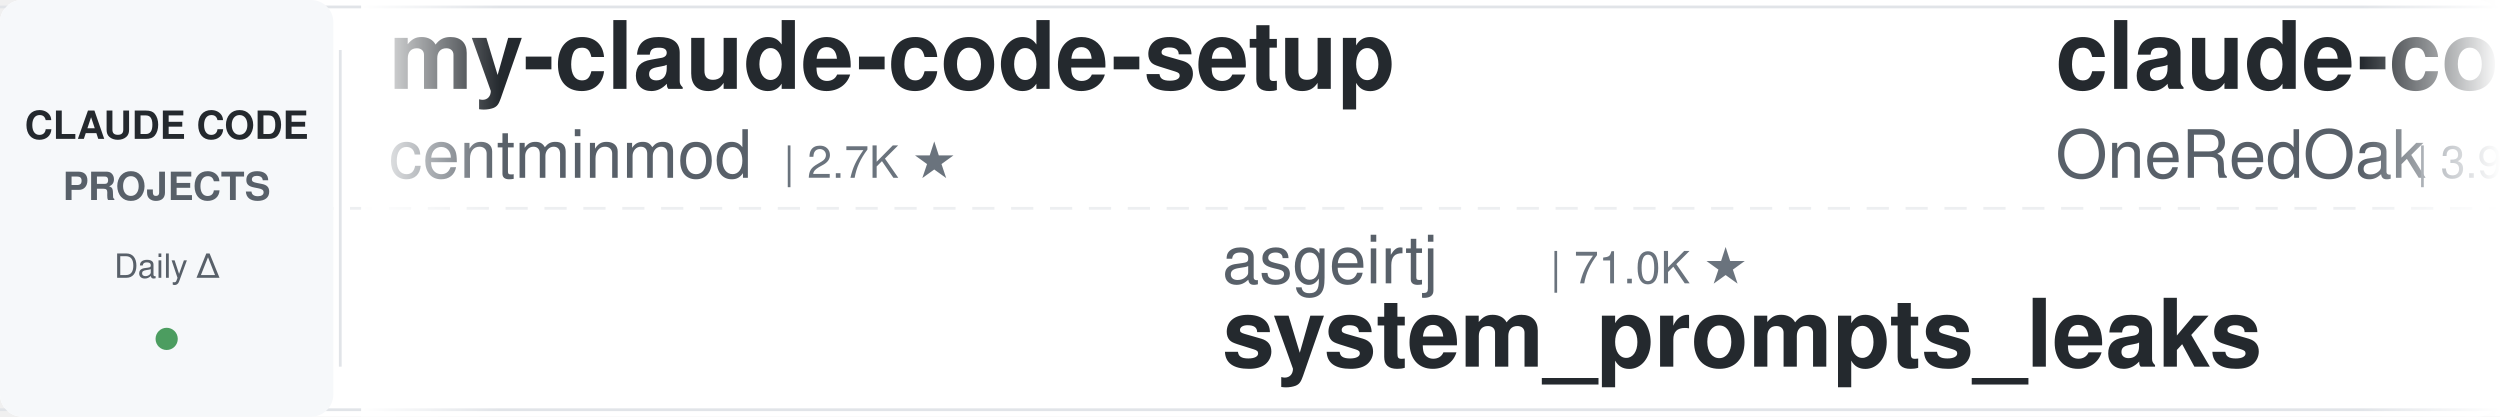
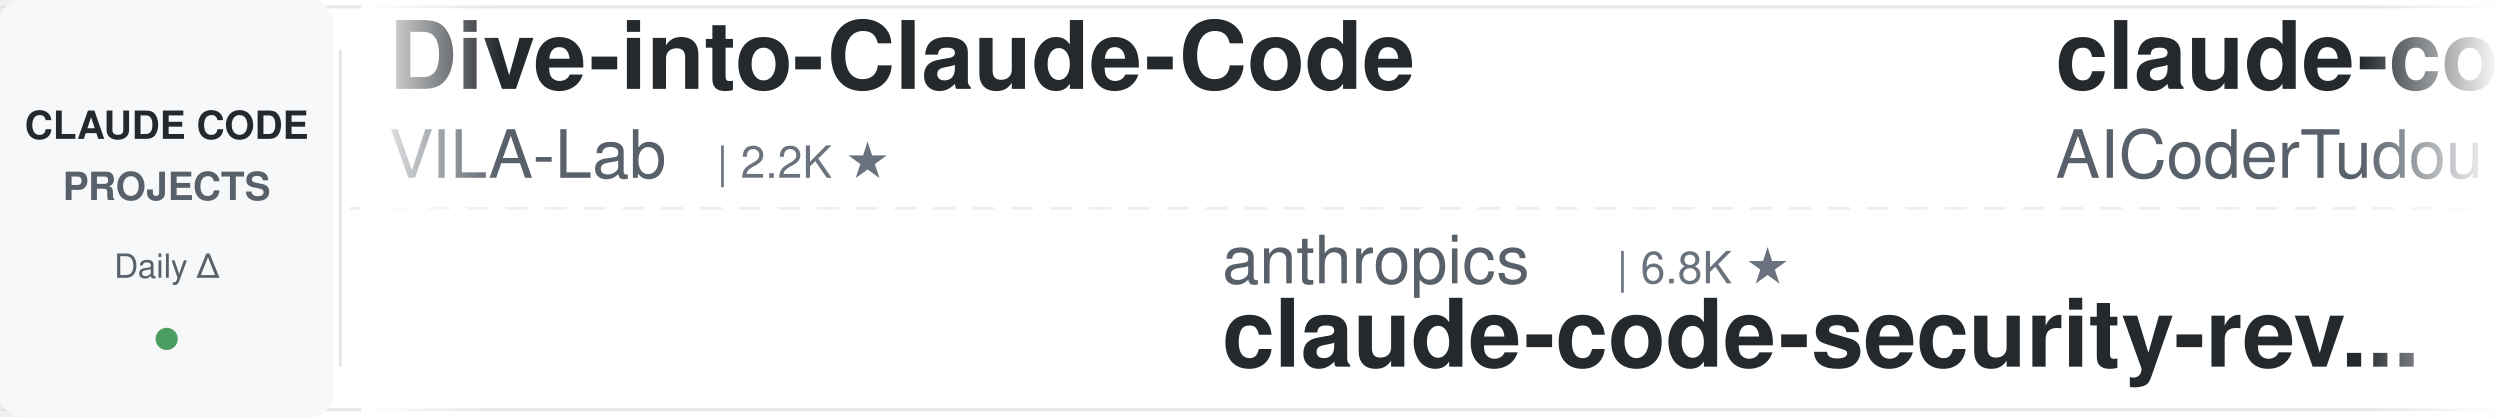
<svg xmlns="http://www.w3.org/2000/svg" width="900" height="150">
  <defs>
    <linearGradient id="leftFade" x1="0%" y1="0%" x2="100%" y2="0%">
      <stop offset="0%" style="stop-color:#ffffff;stop-opacity:1" />
      <stop offset="100%" style="stop-color:#ffffff;stop-opacity:0" />
    </linearGradient>
    <linearGradient id="rightFade" x1="0%" y1="0%" x2="100%" y2="0%">
      <stop offset="0%" style="stop-color:#ffffff;stop-opacity:0" />
      <stop offset="100%" style="stop-color:#ffffff;stop-opacity:1" />
    </linearGradient>
  </defs>
  <rect width="900" height="150" fill="#ffffff" rx="8" />
  <rect x="0" y="2" width="900" height="1" fill="#e1e4e8" />
  <rect x="0" y="147" width="900" height="1" fill="#e1e4e8" />
  <line x1="0" y1="75" x2="900" y2="75" stroke="#e1e4e8" stroke-width="1" stroke-dasharray="8 6" opacity="0.6" />
  <rect x="0" y="0" width="120" height="150" fill="#f6f8fa" rx="8" />
  <text x="60" y="50" font-family="-apple-system, BlinkMacSystemFont, 'Segoe UI', Helvetica, Arial, sans-serif" font-size="14" font-weight="600" fill="#24292e" text-anchor="middle">CLAUDE CODE</text>
  <text x="60" y="72" font-family="-apple-system, BlinkMacSystemFont, 'Segoe UI', Helvetica, Arial, sans-serif" font-size="14" font-weight="600" fill="#586069" text-anchor="middle">PROJECTS</text>
  <text x="60" y="100" font-family="-apple-system, BlinkMacSystemFont, 'Segoe UI', Helvetica, Arial, sans-serif" font-size="12" font-weight="500" fill="#586069" text-anchor="middle">Daily Δ</text>
  <circle cx="60" cy="122" r="4" fill="#22863a" opacity="0.8" />
  <rect x="122" y="18" width="1" height="114" fill="#e1e4e8" />
  <clipPath id="tickerClip">
    <rect x="130" y="0" width="770" height="150" />
  </clipPath>
  <g clip-path="url(#tickerClip)">
    <g id="tickerItems">
      <animateTransform attributeName="transform" attributeType="XML" type="translate" from="0 0" to="-3000 0" dur="54s" repeatCount="indefinite" />
      <g transform="translate(0, 0)">
-         <text x="140" y="32" font-family="-apple-system, BlinkMacSystemFont, 'Segoe UI', Helvetica, Arial, sans-serif" font-size="34" font-weight="600" fill="#24292e">my-claude-code-setup</text>
-         <text x="140" y="64" font-family="-apple-system, BlinkMacSystemFont, 'Segoe UI', Helvetica, Arial, sans-serif" font-size="24" font-weight="400" fill="#586069">centminmod</text>
-         <text x="282" y="64" font-family="-apple-system, BlinkMacSystemFont, 'Segoe UI', Helvetica, Arial, sans-serif" font-size="16" font-weight="500" fill="#6a737d">| 2.7K ★</text>
+         <text x="140" y="32" font-family="-apple-system, BlinkMacSystemFont, 'Segoe UI', Helvetica, Arial, sans-serif" font-size="34" font-weight="600" fill="#24292e">Dive-into-Claude-Code</text>
+         <text x="140" y="64" font-family="-apple-system, BlinkMacSystemFont, 'Segoe UI', Helvetica, Arial, sans-serif" font-size="24" font-weight="400" fill="#586069">VILA-Lab</text>
+         <text x="258" y="64" font-family="-apple-system, BlinkMacSystemFont, 'Segoe UI', Helvetica, Arial, sans-serif" font-size="16" font-weight="500" fill="#6a737d">| 2.2K ★</text>
      </g>
      <g transform="translate(300, 0)">
-         <text x="140" y="102" font-family="-apple-system, BlinkMacSystemFont, 'Segoe UI', Helvetica, Arial, sans-serif" font-size="24" font-weight="400" fill="#586069">asgeirtj</text>
-         <text x="258" y="102" font-family="-apple-system, BlinkMacSystemFont, 'Segoe UI', Helvetica, Arial, sans-serif" font-size="16" font-weight="500" fill="#6a737d">| 71.0K ★</text>
-         <text x="140" y="132" font-family="-apple-system, BlinkMacSystemFont, 'Segoe UI', Helvetica, Arial, sans-serif" font-size="34" font-weight="600" fill="#24292e">system_prompts_leaks</text>
+         <text x="140" y="102" font-family="-apple-system, BlinkMacSystemFont, 'Segoe UI', Helvetica, Arial, sans-serif" font-size="24" font-weight="400" fill="#586069">anthropics</text>
+         <text x="282" y="102" font-family="-apple-system, BlinkMacSystemFont, 'Segoe UI', Helvetica, Arial, sans-serif" font-size="16" font-weight="500" fill="#6a737d">| 6.8K ★</text>
+         <text x="140" y="132" font-family="-apple-system, BlinkMacSystemFont, 'Segoe UI', Helvetica, Arial, sans-serif" font-size="34" font-weight="600" fill="#24292e">claude-code-security-rev...</text>
      </g>
      <g transform="translate(600, 0)">
-         <text x="140" y="32" font-family="-apple-system, BlinkMacSystemFont, 'Segoe UI', Helvetica, Arial, sans-serif" font-size="34" font-weight="600" fill="#24292e">claude-code-workflows</text>
-         <text x="140" y="64" font-family="-apple-system, BlinkMacSystemFont, 'Segoe UI', Helvetica, Arial, sans-serif" font-size="24" font-weight="400" fill="#586069">OneRedOak</text>
-         <text x="270" y="64" font-family="-apple-system, BlinkMacSystemFont, 'Segoe UI', Helvetica, Arial, sans-serif" font-size="16" font-weight="500" fill="#6a737d">| 3.9K ★</text>
+         <text x="140" y="32" font-family="-apple-system, BlinkMacSystemFont, 'Segoe UI', Helvetica, Arial, sans-serif" font-size="34" font-weight="600" fill="#24292e">claude-code-tudou</text>
+         <text x="140" y="64" font-family="-apple-system, BlinkMacSystemFont, 'Segoe UI', Helvetica, Arial, sans-serif" font-size="24" font-weight="400" fill="#586069">AICoderTudou</text>
+         <text x="306" y="64" font-family="-apple-system, BlinkMacSystemFont, 'Segoe UI', Helvetica, Arial, sans-serif" font-size="16" font-weight="500" fill="#6a737d">| 493 ★</text>
      </g>
      <g transform="translate(900, 0)">
-         <text x="140" y="102" font-family="-apple-system, BlinkMacSystemFont, 'Segoe UI', Helvetica, Arial, sans-serif" font-size="24" font-weight="400" fill="#586069">AprilNEA</text>
-         <text x="258" y="102" font-family="-apple-system, BlinkMacSystemFont, 'Segoe UI', Helvetica, Arial, sans-serif" font-size="16" font-weight="500" fill="#6a737d">| 391 ★</text>
-         <text x="140" y="132" font-family="-apple-system, BlinkMacSystemFont, 'Segoe UI', Helvetica, Arial, sans-serif" font-size="34" font-weight="600" fill="#24292e">claude-code-source</text>
-       </g>
-       <g transform="translate(1200, 0)">
-         <text x="140" y="32" font-family="-apple-system, BlinkMacSystemFont, 'Segoe UI', Helvetica, Arial, sans-serif" font-size="34" font-weight="600" fill="#24292e">Claude-Code-Game-Studios</text>
-         <text x="140" y="64" font-family="-apple-system, BlinkMacSystemFont, 'Segoe UI', Helvetica, Arial, sans-serif" font-size="24" font-weight="400" fill="#586069">Donchitos</text>
-         <text x="270" y="64" font-family="-apple-system, BlinkMacSystemFont, 'Segoe UI', Helvetica, Arial, sans-serif" font-size="16" font-weight="500" fill="#6a737d">| 36.3K ★</text>
-       </g>
-       <g transform="translate(1500, 0)">
-         <text x="140" y="102" font-family="-apple-system, BlinkMacSystemFont, 'Segoe UI', Helvetica, Arial, sans-serif" font-size="24" font-weight="400" fill="#586069">ding113</text>
-         <text x="246" y="102" font-family="-apple-system, BlinkMacSystemFont, 'Segoe UI', Helvetica, Arial, sans-serif" font-size="16" font-weight="500" fill="#6a737d">| 3.4K ★</text>
-         <text x="140" y="132" font-family="-apple-system, BlinkMacSystemFont, 'Segoe UI', Helvetica, Arial, sans-serif" font-size="34" font-weight="600" fill="#24292e">claude-code-hub</text>
-       </g>
-       <g transform="translate(1800, 0)">
-         <text x="140" y="32" font-family="-apple-system, BlinkMacSystemFont, 'Segoe UI', Helvetica, Arial, sans-serif" font-size="34" font-weight="600" fill="#24292e">claude-code-base-action</text>
-         <text x="140" y="64" font-family="-apple-system, BlinkMacSystemFont, 'Segoe UI', Helvetica, Arial, sans-serif" font-size="24" font-weight="400" fill="#586069">anthropics</text>
-         <text x="282" y="64" font-family="-apple-system, BlinkMacSystemFont, 'Segoe UI', Helvetica, Arial, sans-serif" font-size="16" font-weight="500" fill="#6a737d">| 1.0K ★</text>
-       </g>
-       <g transform="translate(2100, 0)">
-         <text x="140" y="102" font-family="-apple-system, BlinkMacSystemFont, 'Segoe UI', Helvetica, Arial, sans-serif" font-size="24" font-weight="400" fill="#586069">ykdojo</text>
-         <text x="234" y="102" font-family="-apple-system, BlinkMacSystemFont, 'Segoe UI', Helvetica, Arial, sans-serif" font-size="16" font-weight="500" fill="#6a737d">| 10.3K ★</text>
-         <text x="140" y="132" font-family="-apple-system, BlinkMacSystemFont, 'Segoe UI', Helvetica, Arial, sans-serif" font-size="34" font-weight="600" fill="#24292e">claude-code-tips</text>
-       </g>
-       <g transform="translate(2400, 0)">
-         <text x="140" y="32" font-family="-apple-system, BlinkMacSystemFont, 'Segoe UI', Helvetica, Arial, sans-serif" font-size="34" font-weight="600" fill="#24292e">awesome-claude-code-plug...</text>
-         <text x="140" y="64" font-family="-apple-system, BlinkMacSystemFont, 'Segoe UI', Helvetica, Arial, sans-serif" font-size="24" font-weight="400" fill="#586069">ccplugins</text>
-         <text x="270" y="64" font-family="-apple-system, BlinkMacSystemFont, 'Segoe UI', Helvetica, Arial, sans-serif" font-size="16" font-weight="500" fill="#6a737d">| 998 ★</text>
-       </g>
-       <g transform="translate(2700, 0)">
        <text x="140" y="102" font-family="-apple-system, BlinkMacSystemFont, 'Segoe UI', Helvetica, Arial, sans-serif" font-size="24" font-weight="400" fill="#586069">wesammustafa</text>
        <text x="306" y="102" font-family="-apple-system, BlinkMacSystemFont, 'Segoe UI', Helvetica, Arial, sans-serif" font-size="16" font-weight="500" fill="#6a737d">| 3.6K ★</text>
        <text x="140" y="132" font-family="-apple-system, BlinkMacSystemFont, 'Segoe UI', Helvetica, Arial, sans-serif" font-size="34" font-weight="600" fill="#24292e">Claude-Code-Quest</text>
      </g>
+       <g transform="translate(1200, 0)">
+         <text x="140" y="32" font-family="-apple-system, BlinkMacSystemFont, 'Segoe UI', Helvetica, Arial, sans-serif" font-size="34" font-weight="600" fill="#24292e">claude-code-cli</text>
+         <text x="140" y="64" font-family="-apple-system, BlinkMacSystemFont, 'Segoe UI', Helvetica, Arial, sans-serif" font-size="24" font-weight="400" fill="#586069">huangserva</text>
+         <text x="282" y="64" font-family="-apple-system, BlinkMacSystemFont, 'Segoe UI', Helvetica, Arial, sans-serif" font-size="16" font-weight="500" fill="#6a737d">| 631 ★</text>
+       </g>
+       <g transform="translate(1500, 0)">
+         <text x="140" y="102" font-family="-apple-system, BlinkMacSystemFont, 'Segoe UI', Helvetica, Arial, sans-serif" font-size="24" font-weight="400" fill="#586069">https-deeplearning-ai</text>
+         <text x="414" y="102" font-family="-apple-system, BlinkMacSystemFont, 'Segoe UI', Helvetica, Arial, sans-serif" font-size="16" font-weight="500" fill="#6a737d">| 561 ★</text>
+         <text x="140" y="132" font-family="-apple-system, BlinkMacSystemFont, 'Segoe UI', Helvetica, Arial, sans-serif" font-size="34" font-weight="600" fill="#24292e">sc-claude-code-files</text>
+       </g>
+       <g transform="translate(1800, 0)">
+         <text x="140" y="32" font-family="-apple-system, BlinkMacSystemFont, 'Segoe UI', Helvetica, Arial, sans-serif" font-size="34" font-weight="600" fill="#24292e">everything-claude-code</text>
+         <text x="140" y="64" font-family="-apple-system, BlinkMacSystemFont, 'Segoe UI', Helvetica, Arial, sans-serif" font-size="24" font-weight="400" fill="#586069">WorldFlowAI</text>
+         <text x="294" y="64" font-family="-apple-system, BlinkMacSystemFont, 'Segoe UI', Helvetica, Arial, sans-serif" font-size="16" font-weight="500" fill="#6a737d">| 6.0K ★</text>
+       </g>
+       <g transform="translate(2100, 0)">
+         <text x="140" y="102" font-family="-apple-system, BlinkMacSystemFont, 'Segoe UI', Helvetica, Arial, sans-serif" font-size="24" font-weight="400" fill="#586069">xu-xiang</text>
+         <text x="258" y="102" font-family="-apple-system, BlinkMacSystemFont, 'Segoe UI', Helvetica, Arial, sans-serif" font-size="16" font-weight="500" fill="#6a737d">| 2.0K ★</text>
+         <text x="140" y="132" font-family="-apple-system, BlinkMacSystemFont, 'Segoe UI', Helvetica, Arial, sans-serif" font-size="34" font-weight="600" fill="#24292e">everything-claude-code-z...</text>
+       </g>
+       <g transform="translate(2400, 0)">
+         <text x="140" y="32" font-family="-apple-system, BlinkMacSystemFont, 'Segoe UI', Helvetica, Arial, sans-serif" font-size="34" font-weight="600" fill="#24292e">claude_codex_bridge</text>
+         <text x="140" y="64" font-family="-apple-system, BlinkMacSystemFont, 'Segoe UI', Helvetica, Arial, sans-serif" font-size="24" font-weight="400" fill="#586069">SeemSeam</text>
+         <text x="258" y="64" font-family="-apple-system, BlinkMacSystemFont, 'Segoe UI', Helvetica, Arial, sans-serif" font-size="16" font-weight="500" fill="#6a737d">| 3.6K ★</text>
+       </g>
+       <g transform="translate(2700, 0)">
+         <text x="140" y="102" font-family="-apple-system, BlinkMacSystemFont, 'Segoe UI', Helvetica, Arial, sans-serif" font-size="24" font-weight="400" fill="#586069">1rgs</text>
+         <text x="210" y="102" font-family="-apple-system, BlinkMacSystemFont, 'Segoe UI', Helvetica, Arial, sans-serif" font-size="16" font-weight="500" fill="#6a737d">| 3.8K ★</text>
+         <text x="140" y="132" font-family="-apple-system, BlinkMacSystemFont, 'Segoe UI', Helvetica, Arial, sans-serif" font-size="34" font-weight="600" fill="#24292e">claude-code-proxy</text>
+       </g>
      <g transform="translate(3000, 0)">
-         <text x="140" y="32" font-family="-apple-system, BlinkMacSystemFont, 'Segoe UI', Helvetica, Arial, sans-serif" font-size="34" font-weight="600" fill="#24292e">my-claude-code-setup</text>
-         <text x="140" y="64" font-family="-apple-system, BlinkMacSystemFont, 'Segoe UI', Helvetica, Arial, sans-serif" font-size="24" font-weight="400" fill="#586069">centminmod</text>
-         <text x="282" y="64" font-family="-apple-system, BlinkMacSystemFont, 'Segoe UI', Helvetica, Arial, sans-serif" font-size="16" font-weight="500" fill="#6a737d">| 2.7K ★</text>
+         <text x="140" y="32" font-family="-apple-system, BlinkMacSystemFont, 'Segoe UI', Helvetica, Arial, sans-serif" font-size="34" font-weight="600" fill="#24292e">Dive-into-Claude-Code</text>
+         <text x="140" y="64" font-family="-apple-system, BlinkMacSystemFont, 'Segoe UI', Helvetica, Arial, sans-serif" font-size="24" font-weight="400" fill="#586069">VILA-Lab</text>
+         <text x="258" y="64" font-family="-apple-system, BlinkMacSystemFont, 'Segoe UI', Helvetica, Arial, sans-serif" font-size="16" font-weight="500" fill="#6a737d">| 2.2K ★</text>
      </g>
      <g transform="translate(3300, 0)">
-         <text x="140" y="102" font-family="-apple-system, BlinkMacSystemFont, 'Segoe UI', Helvetica, Arial, sans-serif" font-size="24" font-weight="400" fill="#586069">asgeirtj</text>
-         <text x="258" y="102" font-family="-apple-system, BlinkMacSystemFont, 'Segoe UI', Helvetica, Arial, sans-serif" font-size="16" font-weight="500" fill="#6a737d">| 71.0K ★</text>
-         <text x="140" y="132" font-family="-apple-system, BlinkMacSystemFont, 'Segoe UI', Helvetica, Arial, sans-serif" font-size="34" font-weight="600" fill="#24292e">system_prompts_leaks</text>
+         <text x="140" y="102" font-family="-apple-system, BlinkMacSystemFont, 'Segoe UI', Helvetica, Arial, sans-serif" font-size="24" font-weight="400" fill="#586069">anthropics</text>
+         <text x="282" y="102" font-family="-apple-system, BlinkMacSystemFont, 'Segoe UI', Helvetica, Arial, sans-serif" font-size="16" font-weight="500" fill="#6a737d">| 6.8K ★</text>
+         <text x="140" y="132" font-family="-apple-system, BlinkMacSystemFont, 'Segoe UI', Helvetica, Arial, sans-serif" font-size="34" font-weight="600" fill="#24292e">claude-code-security-rev...</text>
      </g>
      <g transform="translate(3600, 0)">
-         <text x="140" y="32" font-family="-apple-system, BlinkMacSystemFont, 'Segoe UI', Helvetica, Arial, sans-serif" font-size="34" font-weight="600" fill="#24292e">claude-code-workflows</text>
-         <text x="140" y="64" font-family="-apple-system, BlinkMacSystemFont, 'Segoe UI', Helvetica, Arial, sans-serif" font-size="24" font-weight="400" fill="#586069">OneRedOak</text>
-         <text x="270" y="64" font-family="-apple-system, BlinkMacSystemFont, 'Segoe UI', Helvetica, Arial, sans-serif" font-size="16" font-weight="500" fill="#6a737d">| 3.9K ★</text>
+         <text x="140" y="32" font-family="-apple-system, BlinkMacSystemFont, 'Segoe UI', Helvetica, Arial, sans-serif" font-size="34" font-weight="600" fill="#24292e">claude-code-tudou</text>
+         <text x="140" y="64" font-family="-apple-system, BlinkMacSystemFont, 'Segoe UI', Helvetica, Arial, sans-serif" font-size="24" font-weight="400" fill="#586069">AICoderTudou</text>
+         <text x="306" y="64" font-family="-apple-system, BlinkMacSystemFont, 'Segoe UI', Helvetica, Arial, sans-serif" font-size="16" font-weight="500" fill="#6a737d">| 493 ★</text>
      </g>
      <g transform="translate(3900, 0)">
-         <text x="140" y="102" font-family="-apple-system, BlinkMacSystemFont, 'Segoe UI', Helvetica, Arial, sans-serif" font-size="24" font-weight="400" fill="#586069">AprilNEA</text>
-         <text x="258" y="102" font-family="-apple-system, BlinkMacSystemFont, 'Segoe UI', Helvetica, Arial, sans-serif" font-size="16" font-weight="500" fill="#6a737d">| 391 ★</text>
-         <text x="140" y="132" font-family="-apple-system, BlinkMacSystemFont, 'Segoe UI', Helvetica, Arial, sans-serif" font-size="34" font-weight="600" fill="#24292e">claude-code-source</text>
+         <text x="140" y="102" font-family="-apple-system, BlinkMacSystemFont, 'Segoe UI', Helvetica, Arial, sans-serif" font-size="24" font-weight="400" fill="#586069">wesammustafa</text>
+         <text x="306" y="102" font-family="-apple-system, BlinkMacSystemFont, 'Segoe UI', Helvetica, Arial, sans-serif" font-size="16" font-weight="500" fill="#6a737d">| 3.6K ★</text>
+         <text x="140" y="132" font-family="-apple-system, BlinkMacSystemFont, 'Segoe UI', Helvetica, Arial, sans-serif" font-size="34" font-weight="600" fill="#24292e">Claude-Code-Quest</text>
      </g>
    </g>
  </g>
  <rect x="130" y="0" width="50" height="150" fill="url(#leftFade)" />
  <rect x="850" y="0" width="50" height="150" fill="url(#rightFade)" />
</svg>
